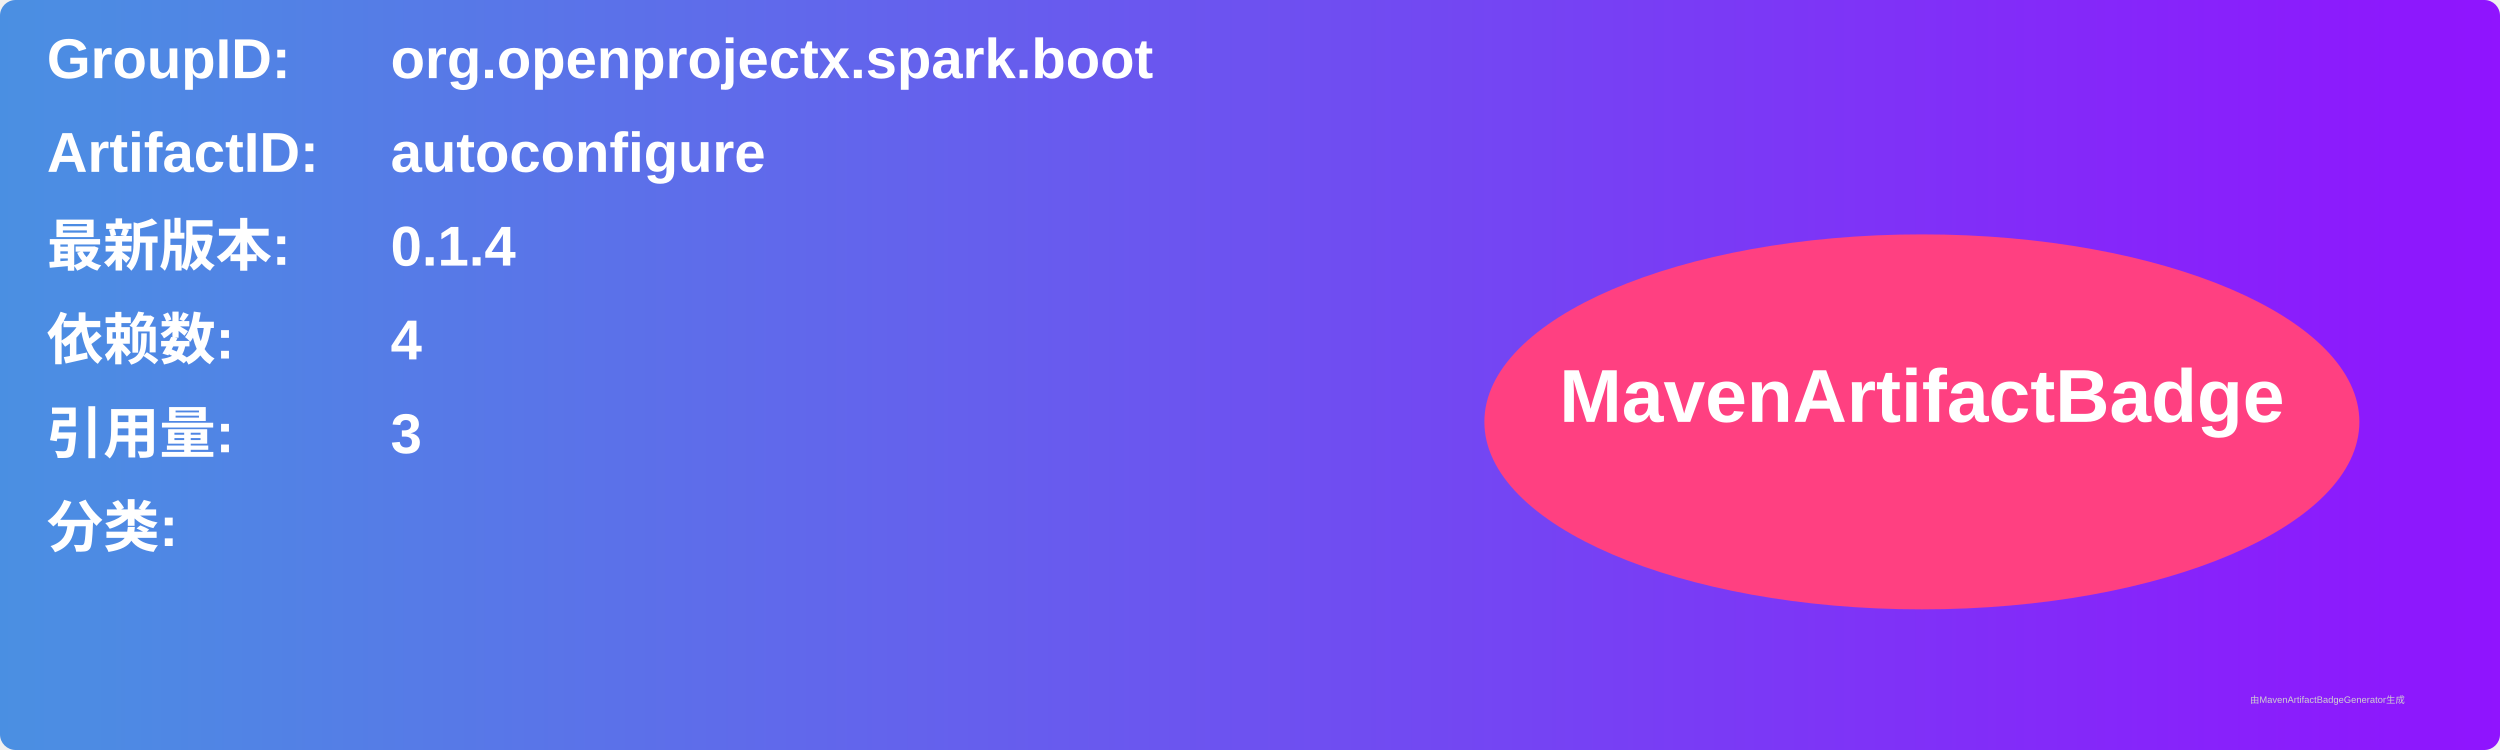
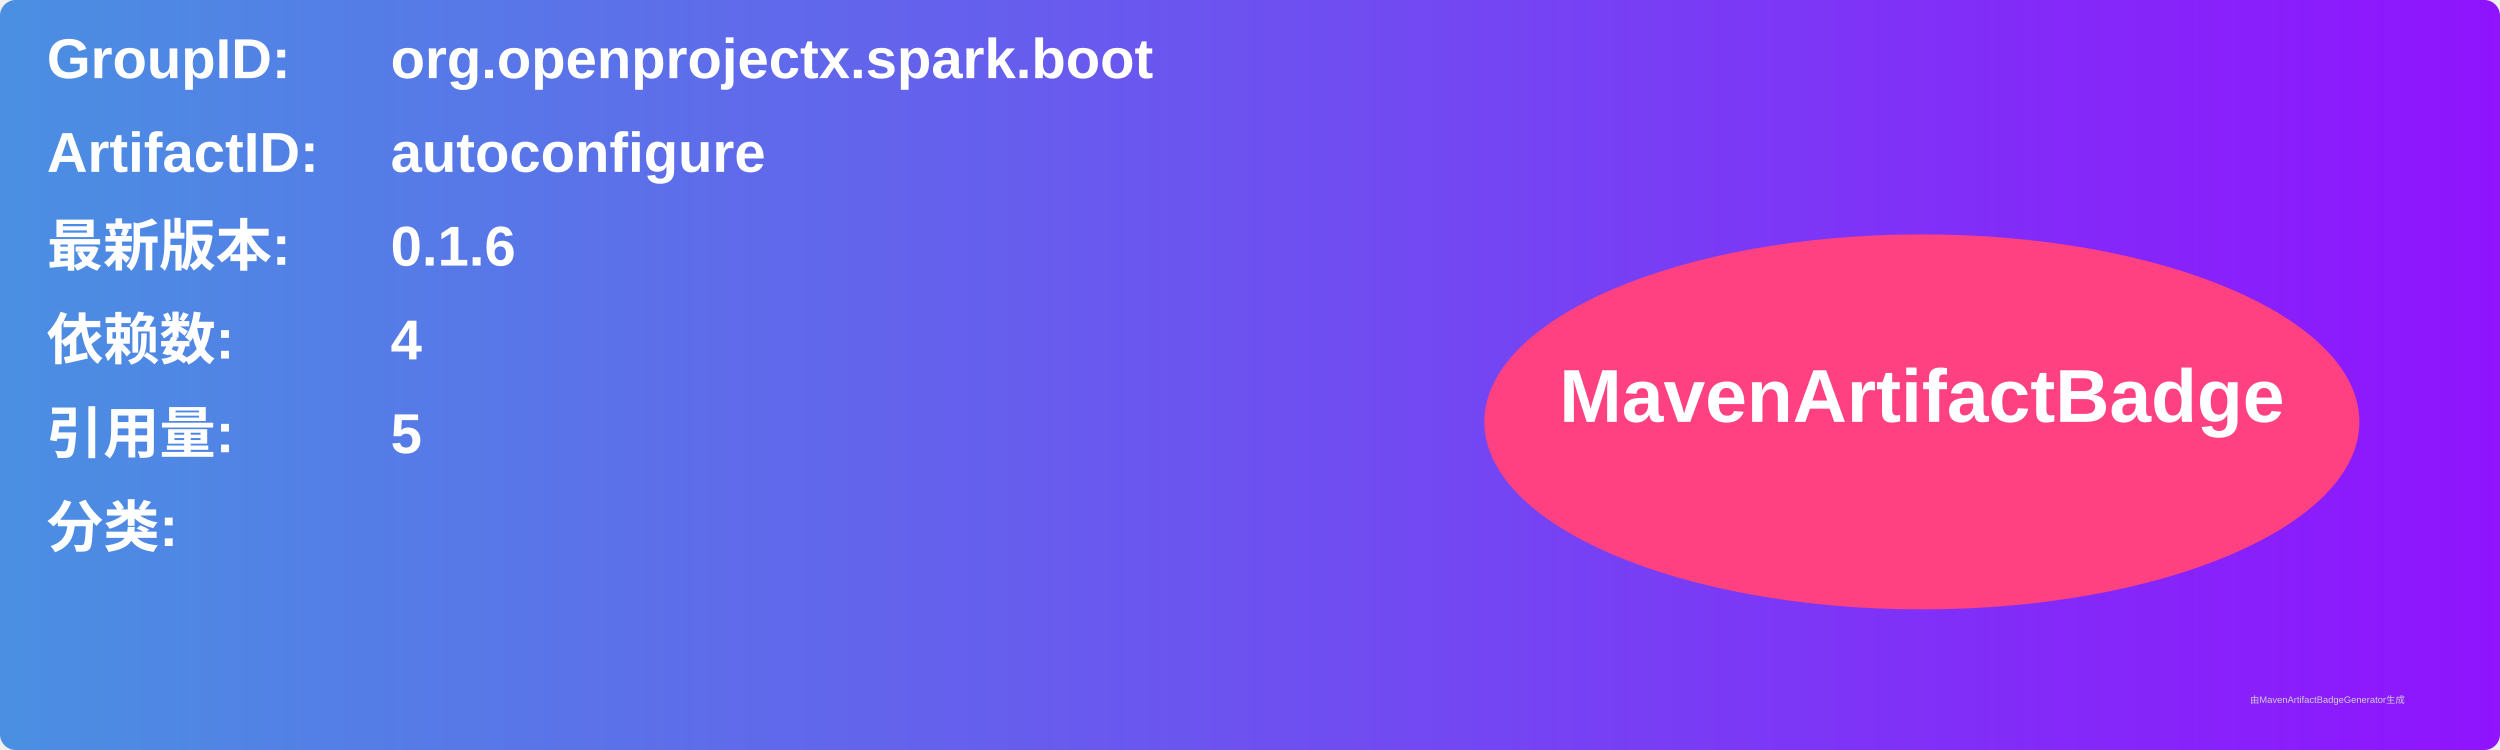
<svg xmlns="http://www.w3.org/2000/svg" width="800" height="240" viewBox="0 0 800 240">
  <linearGradient id="grad" x1="0%" y1="0%" x2="100%" y2="0%">
    <stop offset="0%" stop-color="#4a90e2" />
    <stop offset="100%" stop-color="#9013fe" />
  </linearGradient>
  <rect width="100%" height="100%" rx="5" ry="5" fill="url(#grad)" />
  <g transform="translate(15, 15)">
    <text x="0" y="10" font-family="Arial" font-size="18" fill="white" font-weight="bold" width="260">GroupID:</text>
    <text x="110" y="10" font-family="Arial" font-size="18" fill="white" font-weight="bold" width="460">org.openprojectx.spark.boot</text>
    <text x="0" y="40" font-family="Arial" font-size="18" fill="white" font-weight="bold" width="260">ArtifactID:</text>
    <text x="110" y="40" font-family="Arial" font-size="18" fill="white" font-weight="bold" width="460">autoconfigure</text>
    <text x="0" y="70" font-family="Arial" font-size="18" fill="white" font-weight="bold">最新版本:</text>
    <text x="110" y="70" font-family="Arial" font-size="18" fill="white" font-weight="bold">
-       <tspan font-weight="bold">0.1.4</tspan>
+       <tspan font-weight="bold">0.1.6</tspan>
    </text>
    <text x="0" y="100" font-family="Arial" font-size="18" fill="white" font-weight="bold">依赖数: </text>
    <text x="110" y="100" font-family="Arial" font-size="18" fill="white">
      <tspan font-weight="bold">4</tspan>
    </text>
    <text x="0" y="130" font-family="Arial" font-size="18" fill="white" font-weight="bold">引用量: </text>
    <text x="110" y="130" font-family="Arial" font-size="18" fill="white">
-       <tspan font-weight="bold">3</tspan>
+       <tspan font-weight="bold">5</tspan>
    </text>
    <text x="0" y="160" font-family="Arial" font-size="18" fill="white" font-weight="bold">分类:</text>
    <text x="10" y="190" font-family="Arial" font-size="10" fill="white">
      <tspan font-weight="bold" />
    </text>
    <ellipse cx="600" cy="120" rx="140" ry="60" fill="#ff4081" />
    <text x="600" y="120" text-anchor="middle" font-family="Arial" font-size="24" fill="white" font-weight="bold">MavenArtifactBadge</text>
  </g>
  <text x="720" y="225" font-family="Arial" font-size="3" fill="#d0d0d0">由MavenArtifactBadgeGenerator生成</text>
</svg>
